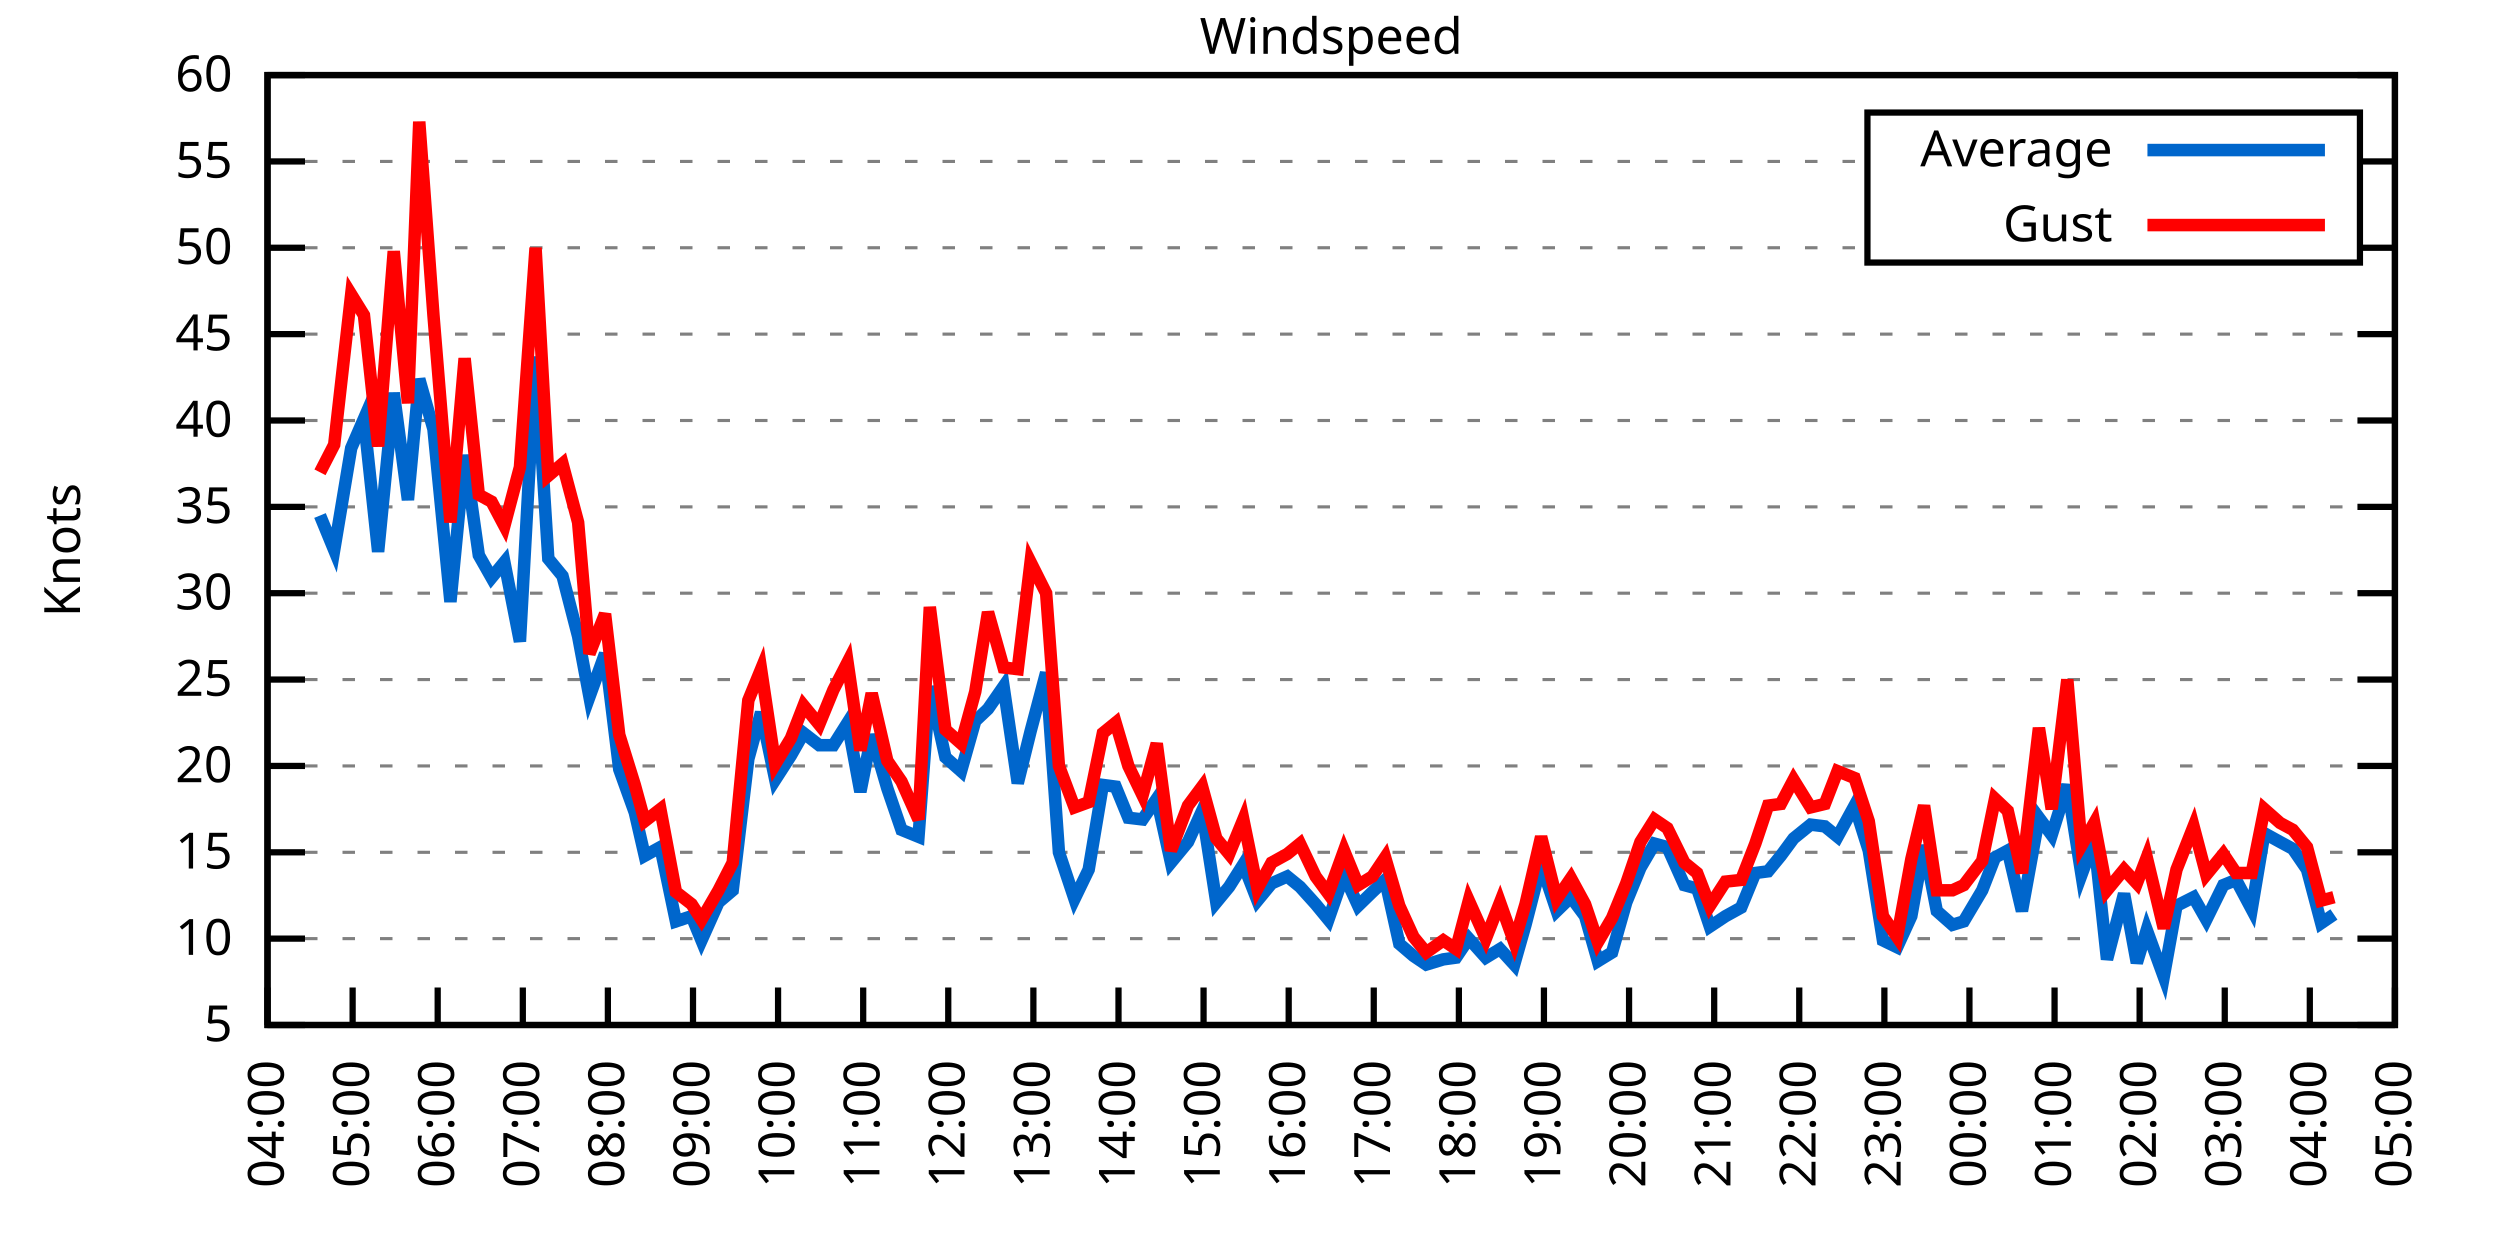
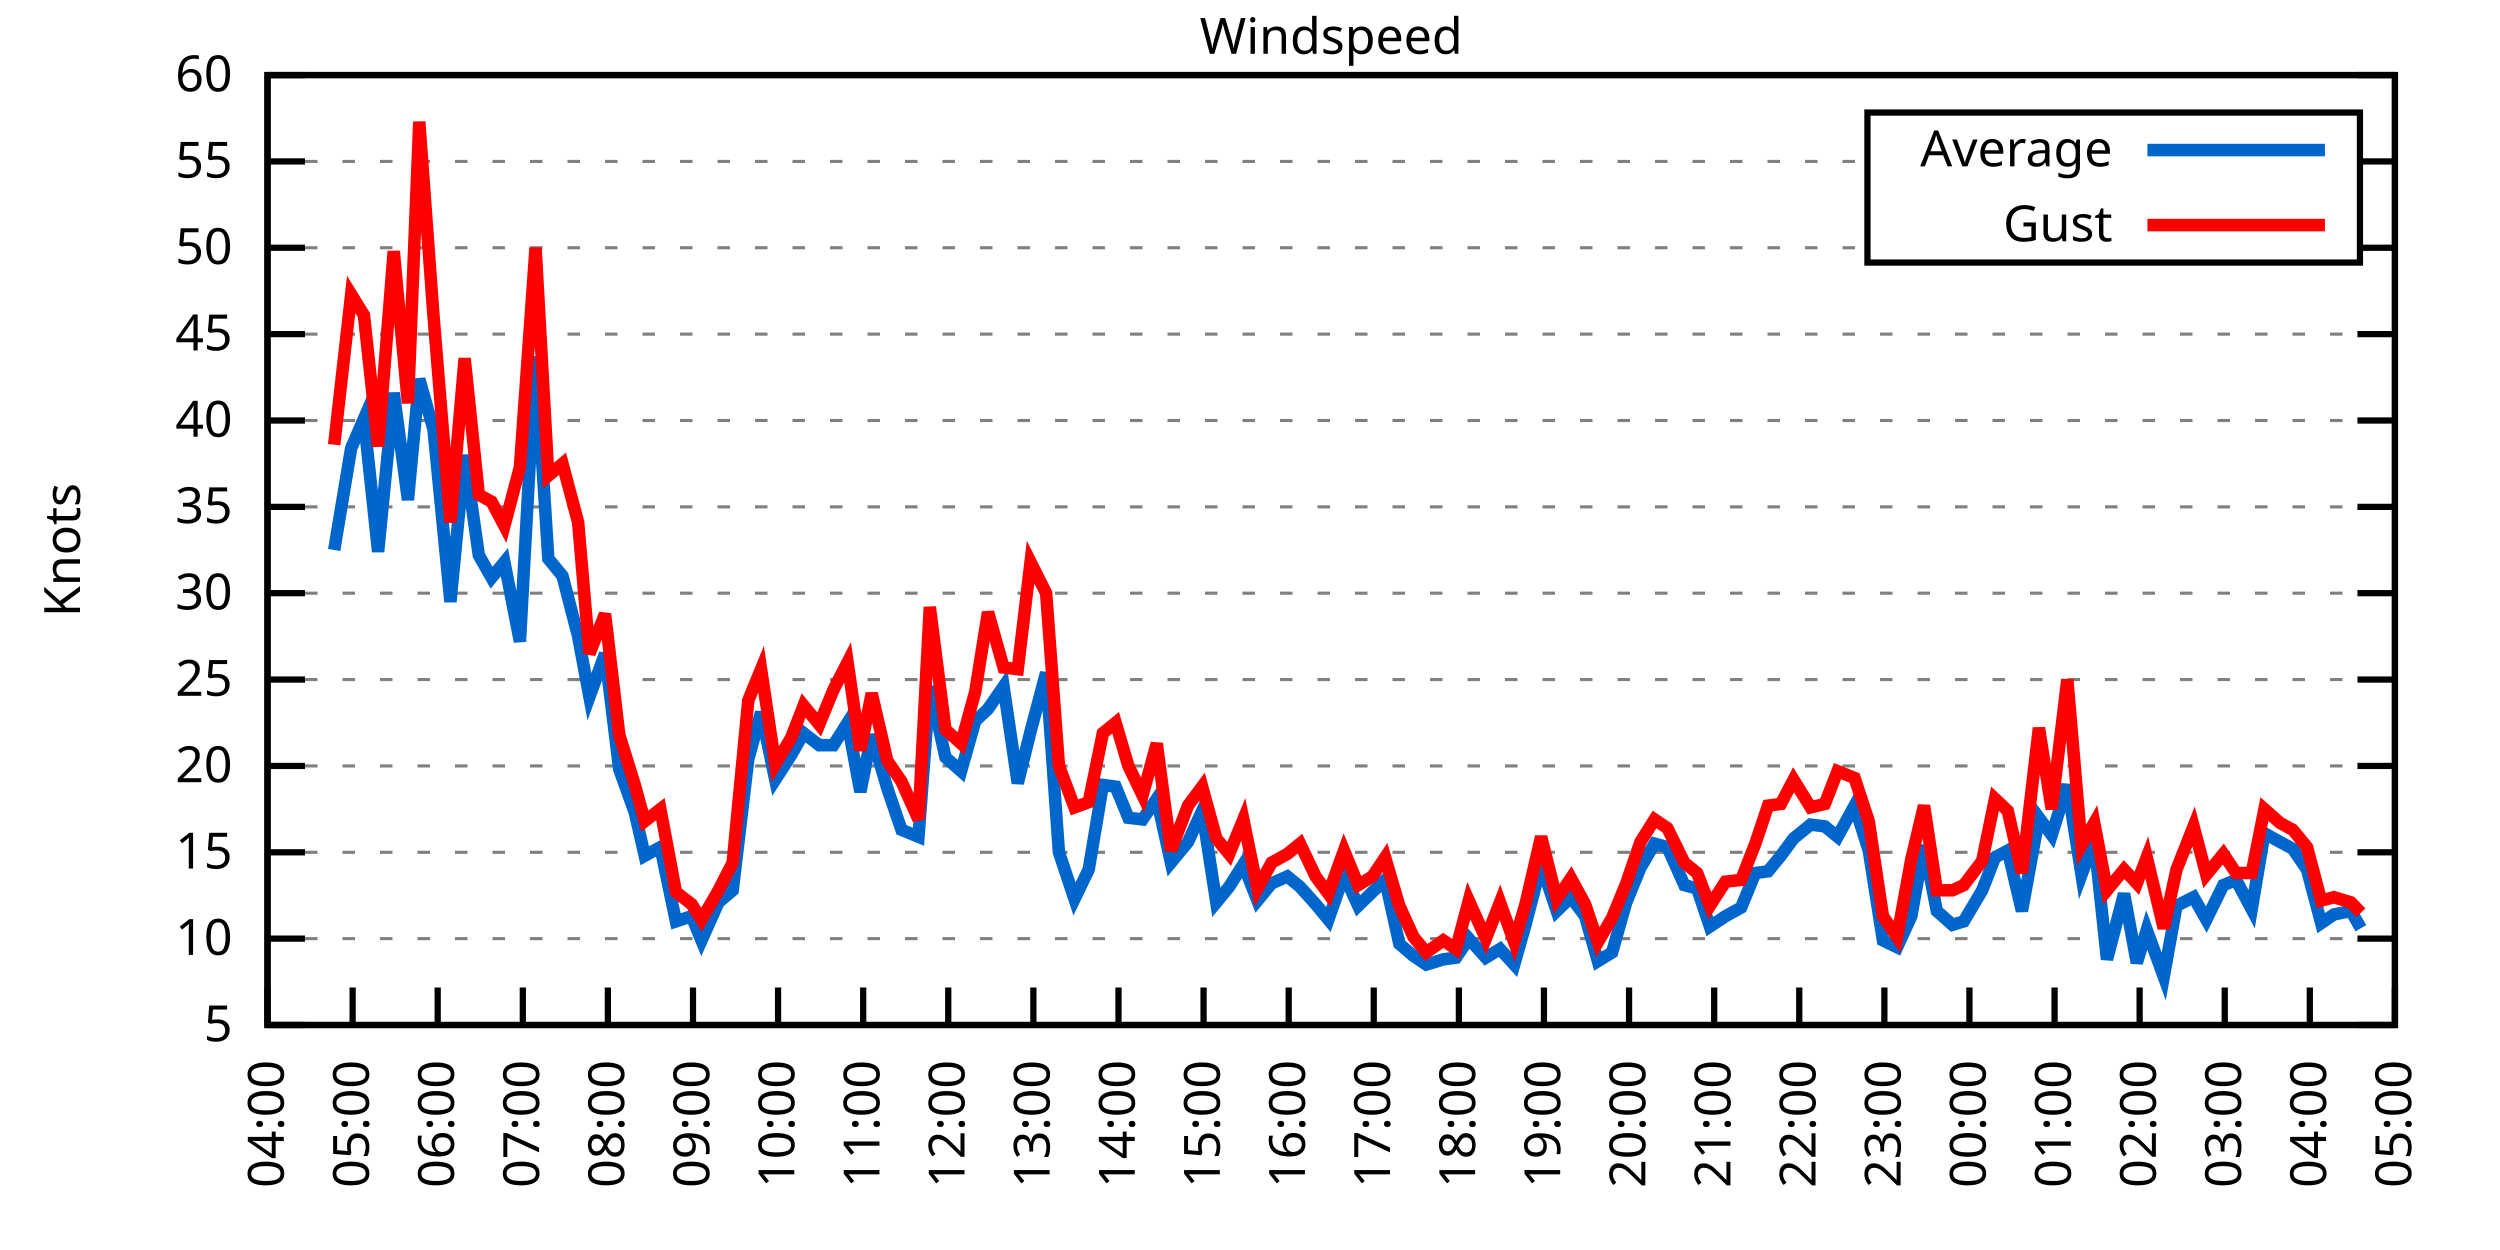
<svg xmlns="http://www.w3.org/2000/svg" xmlns:xlink="http://www.w3.org/1999/xlink" width="400" height="200" viewBox="0 0 400 200">
  <g id="gnuplot_canvas">
    <rect x="0" y="0" width="400" height="200" fill="none" />
    <defs>
      <circle id="gpDot" r="0.5" stroke-width="0.5" stroke="currentColor" />
      <path id="gpPt0" stroke-width="0.333" stroke="currentColor" d="M-1,0 h2 M0,-1 v2" />
      <path id="gpPt1" stroke-width="0.333" stroke="currentColor" d="M-1,-1 L1,1 M1,-1 L-1,1" />
      <path id="gpPt2" stroke-width="0.333" stroke="currentColor" d="M-1,0 L1,0 M0,-1 L0,1 M-1,-1 L1,1 M-1,1 L1,-1" />
      <rect id="gpPt3" stroke-width="0.333" stroke="currentColor" x="-1" y="-1" width="2" height="2" />
      <rect id="gpPt4" stroke-width="0.333" stroke="currentColor" fill="currentColor" x="-1" y="-1" width="2" height="2" />
      <circle id="gpPt5" stroke-width="0.333" stroke="currentColor" cx="0" cy="0" r="1" />
      <use xlink:href="#gpPt5" id="gpPt6" fill="currentColor" stroke="none" />
      <path id="gpPt7" stroke-width="0.333" stroke="currentColor" d="M0,-1.33 L-1.33,0.67 L1.33,0.67 z" />
      <use xlink:href="#gpPt7" id="gpPt8" fill="currentColor" stroke="none" />
      <use xlink:href="#gpPt7" id="gpPt9" stroke="currentColor" transform="rotate(180)" />
      <use xlink:href="#gpPt9" id="gpPt10" fill="currentColor" stroke="none" />
      <use xlink:href="#gpPt3" id="gpPt11" stroke="currentColor" transform="rotate(45)" />
      <use xlink:href="#gpPt11" id="gpPt12" fill="currentColor" stroke="none" />
      <path id="gpPt13" stroke-width="0.333" stroke="currentColor" d="M0,1.330 L1.265,0.411 L0.782,-1.067 L-0.782,-1.076 L-1.265,0.411 z" />
      <use xlink:href="#gpPt13" id="gpPt14" fill="currentColor" stroke="none" />
      <filter id="textbox" filterUnits="objectBoundingBox" x="0" y="0" height="1" width="1">
        <feFlood flood-color="white" flood-opacity="1" result="bgnd" />
        <feComposite in="SourceGraphic" in2="bgnd" operator="atop" />
      </filter>
      <filter id="greybox" filterUnits="objectBoundingBox" x="0" y="0" height="1" width="1">
        <feFlood flood-color="lightgrey" flood-opacity="1" result="grey" />
        <feComposite in="SourceGraphic" in2="grey" operator="atop" />
      </filter>
    </defs>
    <g fill="none" color="white" stroke="currentColor" stroke-width="1.00" stroke-linecap="butt" stroke-linejoin="miter">
</g>
    <g fill="none" color="black" stroke="currentColor" stroke-width="1.00" stroke-linecap="butt" stroke-linejoin="miter">
      <g stroke="none" shape-rendering="crispEdges">
        <polygon fill="rgb(255, 255, 255)" points="42.80,164.00 383.18,164.00 383.18,12.02 42.80,12.02 " />
      </g>
    </g>
    <g fill="none" color="black" stroke="currentColor" stroke-width="1.00" stroke-linecap="butt" stroke-linejoin="miter">
</g>
    <g fill="none" color="black" stroke="black" stroke-width="0.50" stroke-linecap="butt" stroke-linejoin="miter">
</g>
    <g fill="none" color="gray" stroke="currentColor" stroke-width="0.50" stroke-linecap="butt" stroke-linejoin="miter">
      <path stroke="gray" stroke-dasharray="2,4" class="gridline" d="M42.80,164.00 L383.19,164.00  " />
    </g>
    <g fill="none" color="gray" stroke="gray" stroke-width="1.00" stroke-linecap="butt" stroke-linejoin="miter">
</g>
    <g fill="none" color="black" stroke="currentColor" stroke-width="1.00" stroke-linecap="butt" stroke-linejoin="miter">
      <path stroke="black" d="M42.80,164.00 L48.80,164.00 M383.19,164.00 L377.19,164.00  " />
      <g transform="translate(37.20,166.60)" stroke="none" fill="black" font-family="Sans" font-size="8.00" text-anchor="end">
        <text>
          <tspan font-family="Sans"> 5</tspan>
        </text>
      </g>
    </g>
    <g fill="none" color="black" stroke="currentColor" stroke-width="1.00" stroke-linecap="butt" stroke-linejoin="miter">
</g>
    <g fill="none" color="black" stroke="black" stroke-width="0.50" stroke-linecap="butt" stroke-linejoin="miter">
</g>
    <g fill="none" color="gray" stroke="currentColor" stroke-width="0.50" stroke-linecap="butt" stroke-linejoin="miter">
      <path stroke="gray" stroke-dasharray="2,4" class="gridline" d="M42.80,150.18 L383.19,150.18  " />
    </g>
    <g fill="none" color="gray" stroke="gray" stroke-width="1.00" stroke-linecap="butt" stroke-linejoin="miter">
</g>
    <g fill="none" color="black" stroke="currentColor" stroke-width="1.00" stroke-linecap="butt" stroke-linejoin="miter">
      <path stroke="black" d="M42.80,150.18 L48.80,150.18 M383.19,150.18 L377.19,150.18  " />
      <g transform="translate(37.20,152.78)" stroke="none" fill="black" font-family="Sans" font-size="8.00" text-anchor="end">
        <text>
          <tspan font-family="Sans"> 10</tspan>
        </text>
      </g>
    </g>
    <g fill="none" color="black" stroke="currentColor" stroke-width="1.00" stroke-linecap="butt" stroke-linejoin="miter">
</g>
    <g fill="none" color="black" stroke="black" stroke-width="0.50" stroke-linecap="butt" stroke-linejoin="miter">
</g>
    <g fill="none" color="gray" stroke="currentColor" stroke-width="0.50" stroke-linecap="butt" stroke-linejoin="miter">
      <path stroke="gray" stroke-dasharray="2,4" class="gridline" d="M42.80,136.37 L383.19,136.37  " />
    </g>
    <g fill="none" color="gray" stroke="gray" stroke-width="1.00" stroke-linecap="butt" stroke-linejoin="miter">
</g>
    <g fill="none" color="black" stroke="currentColor" stroke-width="1.00" stroke-linecap="butt" stroke-linejoin="miter">
      <path stroke="black" d="M42.80,136.37 L48.80,136.37 M383.19,136.37 L377.19,136.37  " />
      <g transform="translate(37.20,138.97)" stroke="none" fill="black" font-family="Sans" font-size="8.00" text-anchor="end">
        <text>
          <tspan font-family="Sans"> 15</tspan>
        </text>
      </g>
    </g>
    <g fill="none" color="black" stroke="currentColor" stroke-width="1.00" stroke-linecap="butt" stroke-linejoin="miter">
</g>
    <g fill="none" color="black" stroke="black" stroke-width="0.50" stroke-linecap="butt" stroke-linejoin="miter">
</g>
    <g fill="none" color="gray" stroke="currentColor" stroke-width="0.50" stroke-linecap="butt" stroke-linejoin="miter">
      <path stroke="gray" stroke-dasharray="2,4" class="gridline" d="M42.80,122.55 L383.19,122.55  " />
    </g>
    <g fill="none" color="gray" stroke="gray" stroke-width="1.00" stroke-linecap="butt" stroke-linejoin="miter">
</g>
    <g fill="none" color="black" stroke="currentColor" stroke-width="1.00" stroke-linecap="butt" stroke-linejoin="miter">
      <path stroke="black" d="M42.80,122.55 L48.80,122.55 M383.19,122.55 L377.19,122.55  " />
      <g transform="translate(37.20,125.15)" stroke="none" fill="black" font-family="Sans" font-size="8.00" text-anchor="end">
        <text>
          <tspan font-family="Sans"> 20</tspan>
        </text>
      </g>
    </g>
    <g fill="none" color="black" stroke="currentColor" stroke-width="1.00" stroke-linecap="butt" stroke-linejoin="miter">
</g>
    <g fill="none" color="black" stroke="black" stroke-width="0.50" stroke-linecap="butt" stroke-linejoin="miter">
</g>
    <g fill="none" color="gray" stroke="currentColor" stroke-width="0.50" stroke-linecap="butt" stroke-linejoin="miter">
      <path stroke="gray" stroke-dasharray="2,4" class="gridline" d="M42.80,108.73 L383.19,108.73  " />
    </g>
    <g fill="none" color="gray" stroke="gray" stroke-width="1.00" stroke-linecap="butt" stroke-linejoin="miter">
</g>
    <g fill="none" color="black" stroke="currentColor" stroke-width="1.00" stroke-linecap="butt" stroke-linejoin="miter">
      <path stroke="black" d="M42.80,108.73 L48.80,108.73 M383.19,108.73 L377.19,108.73  " />
      <g transform="translate(37.20,111.33)" stroke="none" fill="black" font-family="Sans" font-size="8.00" text-anchor="end">
        <text>
          <tspan font-family="Sans"> 25</tspan>
        </text>
      </g>
    </g>
    <g fill="none" color="black" stroke="currentColor" stroke-width="1.00" stroke-linecap="butt" stroke-linejoin="miter">
</g>
    <g fill="none" color="black" stroke="black" stroke-width="0.50" stroke-linecap="butt" stroke-linejoin="miter">
</g>
    <g fill="none" color="gray" stroke="currentColor" stroke-width="0.50" stroke-linecap="butt" stroke-linejoin="miter">
      <path stroke="gray" stroke-dasharray="2,4" class="gridline" d="M42.80,94.91 L383.19,94.91  " />
    </g>
    <g fill="none" color="gray" stroke="gray" stroke-width="1.00" stroke-linecap="butt" stroke-linejoin="miter">
</g>
    <g fill="none" color="black" stroke="currentColor" stroke-width="1.00" stroke-linecap="butt" stroke-linejoin="miter">
      <path stroke="black" d="M42.80,94.91 L48.80,94.91 M383.19,94.91 L377.19,94.91  " />
      <g transform="translate(37.20,97.51)" stroke="none" fill="black" font-family="Sans" font-size="8.00" text-anchor="end">
        <text>
          <tspan font-family="Sans"> 30</tspan>
        </text>
      </g>
    </g>
    <g fill="none" color="black" stroke="currentColor" stroke-width="1.00" stroke-linecap="butt" stroke-linejoin="miter">
</g>
    <g fill="none" color="black" stroke="black" stroke-width="0.50" stroke-linecap="butt" stroke-linejoin="miter">
</g>
    <g fill="none" color="gray" stroke="currentColor" stroke-width="0.50" stroke-linecap="butt" stroke-linejoin="miter">
      <path stroke="gray" stroke-dasharray="2,4" class="gridline" d="M42.80,81.10 L383.19,81.10  " />
    </g>
    <g fill="none" color="gray" stroke="gray" stroke-width="1.00" stroke-linecap="butt" stroke-linejoin="miter">
</g>
    <g fill="none" color="black" stroke="currentColor" stroke-width="1.00" stroke-linecap="butt" stroke-linejoin="miter">
      <path stroke="black" d="M42.80,81.10 L48.80,81.10 M383.19,81.10 L377.19,81.10  " />
      <g transform="translate(37.20,83.70)" stroke="none" fill="black" font-family="Sans" font-size="8.00" text-anchor="end">
        <text>
          <tspan font-family="Sans"> 35</tspan>
        </text>
      </g>
    </g>
    <g fill="none" color="black" stroke="currentColor" stroke-width="1.00" stroke-linecap="butt" stroke-linejoin="miter">
</g>
    <g fill="none" color="black" stroke="black" stroke-width="0.50" stroke-linecap="butt" stroke-linejoin="miter">
</g>
    <g fill="none" color="gray" stroke="currentColor" stroke-width="0.50" stroke-linecap="butt" stroke-linejoin="miter">
      <path stroke="gray" stroke-dasharray="2,4" class="gridline" d="M42.80,67.28 L383.19,67.28  " />
    </g>
    <g fill="none" color="gray" stroke="gray" stroke-width="1.00" stroke-linecap="butt" stroke-linejoin="miter">
</g>
    <g fill="none" color="black" stroke="currentColor" stroke-width="1.00" stroke-linecap="butt" stroke-linejoin="miter">
      <path stroke="black" d="M42.80,67.28 L48.80,67.28 M383.19,67.28 L377.19,67.28  " />
      <g transform="translate(37.20,69.88)" stroke="none" fill="black" font-family="Sans" font-size="8.00" text-anchor="end">
        <text>
          <tspan font-family="Sans"> 40</tspan>
        </text>
      </g>
    </g>
    <g fill="none" color="black" stroke="currentColor" stroke-width="1.00" stroke-linecap="butt" stroke-linejoin="miter">
</g>
    <g fill="none" color="black" stroke="black" stroke-width="0.50" stroke-linecap="butt" stroke-linejoin="miter">
</g>
    <g fill="none" color="gray" stroke="currentColor" stroke-width="0.50" stroke-linecap="butt" stroke-linejoin="miter">
      <path stroke="gray" stroke-dasharray="2,4" class="gridline" d="M42.80,53.46 L383.19,53.46  " />
    </g>
    <g fill="none" color="gray" stroke="gray" stroke-width="1.00" stroke-linecap="butt" stroke-linejoin="miter">
</g>
    <g fill="none" color="black" stroke="currentColor" stroke-width="1.00" stroke-linecap="butt" stroke-linejoin="miter">
      <path stroke="black" d="M42.80,53.46 L48.80,53.46 M383.19,53.46 L377.19,53.46  " />
      <g transform="translate(37.20,56.06)" stroke="none" fill="black" font-family="Sans" font-size="8.00" text-anchor="end">
        <text>
          <tspan font-family="Sans"> 45</tspan>
        </text>
      </g>
    </g>
    <g fill="none" color="black" stroke="currentColor" stroke-width="1.00" stroke-linecap="butt" stroke-linejoin="miter">
</g>
    <g fill="none" color="black" stroke="black" stroke-width="0.50" stroke-linecap="butt" stroke-linejoin="miter">
</g>
    <g fill="none" color="gray" stroke="currentColor" stroke-width="0.50" stroke-linecap="butt" stroke-linejoin="miter">
      <path stroke="gray" stroke-dasharray="2,4" class="gridline" d="M42.80,39.64 L298.79,39.64 M377.59,39.64 L383.19,39.64  " />
    </g>
    <g fill="none" color="gray" stroke="gray" stroke-width="1.00" stroke-linecap="butt" stroke-linejoin="miter">
</g>
    <g fill="none" color="black" stroke="currentColor" stroke-width="1.00" stroke-linecap="butt" stroke-linejoin="miter">
      <path stroke="black" d="M42.80,39.64 L48.80,39.64 M383.19,39.64 L377.19,39.64  " />
      <g transform="translate(37.20,42.24)" stroke="none" fill="black" font-family="Sans" font-size="8.00" text-anchor="end">
        <text>
          <tspan font-family="Sans"> 50</tspan>
        </text>
      </g>
    </g>
    <g fill="none" color="black" stroke="currentColor" stroke-width="1.00" stroke-linecap="butt" stroke-linejoin="miter">
</g>
    <g fill="none" color="black" stroke="black" stroke-width="0.50" stroke-linecap="butt" stroke-linejoin="miter">
</g>
    <g fill="none" color="gray" stroke="currentColor" stroke-width="0.50" stroke-linecap="butt" stroke-linejoin="miter">
      <path stroke="gray" stroke-dasharray="2,4" class="gridline" d="M42.80,25.83 L298.79,25.83 M377.59,25.83 L383.19,25.83  " />
    </g>
    <g fill="none" color="gray" stroke="gray" stroke-width="1.00" stroke-linecap="butt" stroke-linejoin="miter">
</g>
    <g fill="none" color="black" stroke="currentColor" stroke-width="1.00" stroke-linecap="butt" stroke-linejoin="miter">
      <path stroke="black" d="M42.80,25.83 L48.80,25.83 M383.19,25.83 L377.19,25.83  " />
      <g transform="translate(37.20,28.43)" stroke="none" fill="black" font-family="Sans" font-size="8.00" text-anchor="end">
        <text>
          <tspan font-family="Sans"> 55</tspan>
        </text>
      </g>
    </g>
    <g fill="none" color="black" stroke="currentColor" stroke-width="1.00" stroke-linecap="butt" stroke-linejoin="miter">
</g>
    <g fill="none" color="black" stroke="black" stroke-width="0.50" stroke-linecap="butt" stroke-linejoin="miter">
</g>
    <g fill="none" color="gray" stroke="currentColor" stroke-width="0.50" stroke-linecap="butt" stroke-linejoin="miter">
      <path stroke="gray" stroke-dasharray="2,4" class="gridline" d="M42.80,12.01 L383.19,12.01  " />
    </g>
    <g fill="none" color="gray" stroke="gray" stroke-width="1.00" stroke-linecap="butt" stroke-linejoin="miter">
</g>
    <g fill="none" color="black" stroke="currentColor" stroke-width="1.00" stroke-linecap="butt" stroke-linejoin="miter">
      <path stroke="black" d="M42.80,12.01 L48.80,12.01 M383.19,12.01 L377.19,12.01  " />
      <g transform="translate(37.20,14.61)" stroke="none" fill="black" font-family="Sans" font-size="8.00" text-anchor="end">
        <text>
          <tspan font-family="Sans"> 60</tspan>
        </text>
      </g>
    </g>
    <g fill="none" color="black" stroke="currentColor" stroke-width="1.00" stroke-linecap="butt" stroke-linejoin="miter">
      <path stroke="black" d="M42.80,164.00 L42.80,158.00  " />
      <g transform="translate(45.40,169.60) rotate(270.00)" stroke="none" fill="black" font-family="Sans" font-size="8.00" text-anchor="end">
        <text>
          <tspan font-family="Sans">04:00</tspan>
        </text>
      </g>
    </g>
    <g fill="none" color="black" stroke="currentColor" stroke-width="1.00" stroke-linecap="butt" stroke-linejoin="miter">
      <path stroke="black" d="M56.42,164.00 L56.42,158.00  " />
      <g transform="translate(59.02,169.60) rotate(270.00)" stroke="none" fill="black" font-family="Sans" font-size="8.00" text-anchor="end">
        <text>
          <tspan font-family="Sans">05:00</tspan>
        </text>
      </g>
    </g>
    <g fill="none" color="black" stroke="currentColor" stroke-width="1.00" stroke-linecap="butt" stroke-linejoin="miter">
      <path stroke="black" d="M70.03,164.00 L70.03,158.00  " />
      <g transform="translate(72.63,169.60) rotate(270.00)" stroke="none" fill="black" font-family="Sans" font-size="8.00" text-anchor="end">
        <text>
          <tspan font-family="Sans">06:00</tspan>
        </text>
      </g>
    </g>
    <g fill="none" color="black" stroke="currentColor" stroke-width="1.00" stroke-linecap="butt" stroke-linejoin="miter">
      <path stroke="black" d="M83.65,164.00 L83.65,158.00  " />
      <g transform="translate(86.25,169.60) rotate(270.00)" stroke="none" fill="black" font-family="Sans" font-size="8.00" text-anchor="end">
        <text>
          <tspan font-family="Sans">07:00</tspan>
        </text>
      </g>
    </g>
    <g fill="none" color="black" stroke="currentColor" stroke-width="1.00" stroke-linecap="butt" stroke-linejoin="miter">
      <path stroke="black" d="M97.26,164.00 L97.26,158.00  " />
      <g transform="translate(99.86,169.60) rotate(270.00)" stroke="none" fill="black" font-family="Sans" font-size="8.00" text-anchor="end">
        <text>
          <tspan font-family="Sans">08:00</tspan>
        </text>
      </g>
    </g>
    <g fill="none" color="black" stroke="currentColor" stroke-width="1.00" stroke-linecap="butt" stroke-linejoin="miter">
      <path stroke="black" d="M110.88,164.00 L110.88,158.00  " />
      <g transform="translate(113.48,169.60) rotate(270.00)" stroke="none" fill="black" font-family="Sans" font-size="8.00" text-anchor="end">
        <text>
          <tspan font-family="Sans">09:00</tspan>
        </text>
      </g>
    </g>
    <g fill="none" color="black" stroke="currentColor" stroke-width="1.00" stroke-linecap="butt" stroke-linejoin="miter">
      <path stroke="black" d="M124.49,164.00 L124.49,158.00  " />
      <g transform="translate(127.09,169.60) rotate(270.00)" stroke="none" fill="black" font-family="Sans" font-size="8.00" text-anchor="end">
        <text>
          <tspan font-family="Sans">10:00</tspan>
        </text>
      </g>
    </g>
    <g fill="none" color="black" stroke="currentColor" stroke-width="1.00" stroke-linecap="butt" stroke-linejoin="miter">
      <path stroke="black" d="M138.11,164.00 L138.11,158.00  " />
      <g transform="translate(140.71,169.60) rotate(270.00)" stroke="none" fill="black" font-family="Sans" font-size="8.00" text-anchor="end">
        <text>
          <tspan font-family="Sans">11:00</tspan>
        </text>
      </g>
    </g>
    <g fill="none" color="black" stroke="currentColor" stroke-width="1.00" stroke-linecap="butt" stroke-linejoin="miter">
      <path stroke="black" d="M151.72,164.00 L151.72,158.00  " />
      <g transform="translate(154.32,169.60) rotate(270.00)" stroke="none" fill="black" font-family="Sans" font-size="8.00" text-anchor="end">
        <text>
          <tspan font-family="Sans">12:00</tspan>
        </text>
      </g>
    </g>
    <g fill="none" color="black" stroke="currentColor" stroke-width="1.00" stroke-linecap="butt" stroke-linejoin="miter">
      <path stroke="black" d="M165.34,164.00 L165.34,158.00  " />
      <g transform="translate(167.94,169.60) rotate(270.00)" stroke="none" fill="black" font-family="Sans" font-size="8.00" text-anchor="end">
        <text>
          <tspan font-family="Sans">13:00</tspan>
        </text>
      </g>
    </g>
    <g fill="none" color="black" stroke="currentColor" stroke-width="1.00" stroke-linecap="butt" stroke-linejoin="miter">
      <path stroke="black" d="M178.96,164.00 L178.96,158.00  " />
      <g transform="translate(181.56,169.60) rotate(270.00)" stroke="none" fill="black" font-family="Sans" font-size="8.00" text-anchor="end">
        <text>
          <tspan font-family="Sans">14:00</tspan>
        </text>
      </g>
    </g>
    <g fill="none" color="black" stroke="currentColor" stroke-width="1.00" stroke-linecap="butt" stroke-linejoin="miter">
      <path stroke="black" d="M192.57,164.00 L192.57,158.00  " />
      <g transform="translate(195.17,169.60) rotate(270.00)" stroke="none" fill="black" font-family="Sans" font-size="8.00" text-anchor="end">
        <text>
          <tspan font-family="Sans">15:00</tspan>
        </text>
      </g>
    </g>
    <g fill="none" color="black" stroke="currentColor" stroke-width="1.00" stroke-linecap="butt" stroke-linejoin="miter">
      <path stroke="black" d="M206.19,164.00 L206.19,158.00  " />
      <g transform="translate(208.79,169.60) rotate(270.00)" stroke="none" fill="black" font-family="Sans" font-size="8.00" text-anchor="end">
        <text>
          <tspan font-family="Sans">16:00</tspan>
        </text>
      </g>
    </g>
    <g fill="none" color="black" stroke="currentColor" stroke-width="1.00" stroke-linecap="butt" stroke-linejoin="miter">
      <path stroke="black" d="M219.80,164.00 L219.80,158.00  " />
      <g transform="translate(222.40,169.60) rotate(270.00)" stroke="none" fill="black" font-family="Sans" font-size="8.00" text-anchor="end">
        <text>
          <tspan font-family="Sans">17:00</tspan>
        </text>
      </g>
    </g>
    <g fill="none" color="black" stroke="currentColor" stroke-width="1.00" stroke-linecap="butt" stroke-linejoin="miter">
      <path stroke="black" d="M233.42,164.00 L233.42,158.00  " />
      <g transform="translate(236.02,169.60) rotate(270.00)" stroke="none" fill="black" font-family="Sans" font-size="8.00" text-anchor="end">
        <text>
          <tspan font-family="Sans">18:00</tspan>
        </text>
      </g>
    </g>
    <g fill="none" color="black" stroke="currentColor" stroke-width="1.00" stroke-linecap="butt" stroke-linejoin="miter">
      <path stroke="black" d="M247.03,164.00 L247.03,158.00  " />
      <g transform="translate(249.63,169.60) rotate(270.00)" stroke="none" fill="black" font-family="Sans" font-size="8.00" text-anchor="end">
        <text>
          <tspan font-family="Sans">19:00</tspan>
        </text>
      </g>
    </g>
    <g fill="none" color="black" stroke="currentColor" stroke-width="1.00" stroke-linecap="butt" stroke-linejoin="miter">
      <path stroke="black" d="M260.65,164.00 L260.65,158.00  " />
      <g transform="translate(263.25,169.60) rotate(270.00)" stroke="none" fill="black" font-family="Sans" font-size="8.00" text-anchor="end">
        <text>
          <tspan font-family="Sans">20:00</tspan>
        </text>
      </g>
    </g>
    <g fill="none" color="black" stroke="currentColor" stroke-width="1.00" stroke-linecap="butt" stroke-linejoin="miter">
      <path stroke="black" d="M274.27,164.00 L274.27,158.00  " />
      <g transform="translate(276.87,169.60) rotate(270.00)" stroke="none" fill="black" font-family="Sans" font-size="8.00" text-anchor="end">
        <text>
          <tspan font-family="Sans">21:00</tspan>
        </text>
      </g>
    </g>
    <g fill="none" color="black" stroke="currentColor" stroke-width="1.00" stroke-linecap="butt" stroke-linejoin="miter">
      <path stroke="black" d="M287.88,164.00 L287.88,158.00  " />
      <g transform="translate(290.48,169.60) rotate(270.00)" stroke="none" fill="black" font-family="Sans" font-size="8.00" text-anchor="end">
        <text>
          <tspan font-family="Sans">22:00</tspan>
        </text>
      </g>
    </g>
    <g fill="none" color="black" stroke="currentColor" stroke-width="1.00" stroke-linecap="butt" stroke-linejoin="miter">
      <path stroke="black" d="M301.50,164.00 L301.50,158.00  " />
      <g transform="translate(304.10,169.60) rotate(270.00)" stroke="none" fill="black" font-family="Sans" font-size="8.00" text-anchor="end">
        <text>
          <tspan font-family="Sans">23:00</tspan>
        </text>
      </g>
    </g>
    <g fill="none" color="black" stroke="currentColor" stroke-width="1.00" stroke-linecap="butt" stroke-linejoin="miter">
      <path stroke="black" d="M315.11,164.00 L315.11,158.00  " />
      <g transform="translate(317.71,169.60) rotate(270.00)" stroke="none" fill="black" font-family="Sans" font-size="8.00" text-anchor="end">
        <text>
          <tspan font-family="Sans">00:00</tspan>
        </text>
      </g>
    </g>
    <g fill="none" color="black" stroke="currentColor" stroke-width="1.00" stroke-linecap="butt" stroke-linejoin="miter">
      <path stroke="black" d="M328.73,164.00 L328.73,158.00  " />
      <g transform="translate(331.33,169.60) rotate(270.00)" stroke="none" fill="black" font-family="Sans" font-size="8.00" text-anchor="end">
        <text>
          <tspan font-family="Sans">01:00</tspan>
        </text>
      </g>
    </g>
    <g fill="none" color="black" stroke="currentColor" stroke-width="1.00" stroke-linecap="butt" stroke-linejoin="miter">
      <path stroke="black" d="M342.34,164.00 L342.34,158.00  " />
      <g transform="translate(344.94,169.60) rotate(270.00)" stroke="none" fill="black" font-family="Sans" font-size="8.00" text-anchor="end">
        <text>
          <tspan font-family="Sans">02:00</tspan>
        </text>
      </g>
    </g>
    <g fill="none" color="black" stroke="currentColor" stroke-width="1.00" stroke-linecap="butt" stroke-linejoin="miter">
      <path stroke="black" d="M355.96,164.00 L355.96,158.00  " />
      <g transform="translate(358.56,169.60) rotate(270.00)" stroke="none" fill="black" font-family="Sans" font-size="8.00" text-anchor="end">
        <text>
          <tspan font-family="Sans">03:00</tspan>
        </text>
      </g>
    </g>
    <g fill="none" color="black" stroke="currentColor" stroke-width="1.00" stroke-linecap="butt" stroke-linejoin="miter">
      <path stroke="black" d="M369.57,164.00 L369.57,158.00  " />
      <g transform="translate(372.17,169.60) rotate(270.00)" stroke="none" fill="black" font-family="Sans" font-size="8.00" text-anchor="end">
        <text>
          <tspan font-family="Sans">04:00</tspan>
        </text>
      </g>
    </g>
    <g fill="none" color="black" stroke="currentColor" stroke-width="1.00" stroke-linecap="butt" stroke-linejoin="miter">
      <path stroke="black" d="M383.19,164.00 L383.19,158.00  " />
      <g transform="translate(385.79,169.60) rotate(270.00)" stroke="none" fill="black" font-family="Sans" font-size="8.00" text-anchor="end">
        <text>
          <tspan font-family="Sans">05:00</tspan>
        </text>
      </g>
    </g>
    <g fill="none" color="black" stroke="currentColor" stroke-width="1.00" stroke-linecap="butt" stroke-linejoin="miter">
</g>
    <g fill="none" color="black" stroke="currentColor" stroke-width="1.00" stroke-linecap="butt" stroke-linejoin="miter">
      <path stroke="black" d="M42.80,12.01 L42.80,164.00 L383.19,164.00 L383.19,12.01 L42.80,12.01 Z  " />
    </g>
    <g fill="none" color="black" stroke="currentColor" stroke-width="1.00" stroke-linecap="butt" stroke-linejoin="miter">
</g>
    <g fill="none" color="black" stroke="currentColor" stroke-width="1.00" stroke-linecap="butt" stroke-linejoin="miter">
      <path stroke="black" d="M298.79,42.01 L298.79,18.01 L377.59,18.01 L377.59,42.01 L298.79,42.01 Z  " />
    </g>
    <g id="Windspeed_plot_1">
      <g fill="none" color="white" stroke="black" stroke-width="2.00" stroke-linecap="butt" stroke-linejoin="miter">
</g>
      <g fill="none" color="black" stroke="currentColor" stroke-width="2.00" stroke-linecap="butt" stroke-linejoin="miter">
        <g transform="translate(337.99,26.61)" stroke="none" fill="black" font-family="Sans" font-size="8.00" text-anchor="end">
          <text>
            <tspan font-family="Sans">Average</tspan>
          </text>
        </g>
      </g>
      <g fill="none" color="black" stroke="currentColor" stroke-width="2.00" stroke-linecap="butt" stroke-linejoin="miter">
-         <path stroke="rgb(  0, 102, 204)" d="M343.59,24.01 L371.99,24.01 M51.20,82.48 L53.47,88.00 L56.19,71.70 L58.23,67.00 L60.50,88.28 L63.00,62.86   L65.27,79.99 L67.08,60.65 L69.35,68.66 L72.07,96.30 L74.34,72.81 L76.61,88.83 L78.65,92.43 L80.70,89.94   L83.19,102.65 L85.69,57.05 L87.73,89.39 L90.00,92.15 L92.50,101.82 L94.31,111.49 L96.81,104.59 L99.08,123.10   L101.57,130.01 L103.16,136.92 L105.66,135.54 L108.15,147.42 L110.65,146.59 L112.24,150.46 L114.96,144.38 L117.23,142.45   L119.73,121.44 L121.77,113.98 L124.04,124.76 L126.54,120.89 L128.58,117.30 L131.07,119.23 L133.34,119.23 L135.61,115.64   L137.66,126.69 L139.47,117.57 L141.97,126.14 L144.24,132.77 L146.96,133.88 L148.77,109.84 L151.27,121.17 L153.77,123.38   L156.04,115.36 L158.08,113.43 L160.57,109.84 L162.84,125.31 L164.89,117.02 L167.38,107.63 L169.43,136.37 L171.92,143.83   L174.19,139.13 L176.46,125.59 L178.50,125.86 L180.54,130.84 L182.81,131.11 L185.08,127.80 L187.35,138.02 L190.08,134.71   L192.34,129.73 L194.61,144.38 L196.66,141.89 L198.93,138.30 L201.19,144.10 L203.46,141.34 L205.96,140.23 L208.00,141.89   L210.50,144.66 L212.54,147.14 L215.04,139.96 L217.31,144.93 L219.58,142.72 L221.62,140.79 L223.89,151.01 L226.16,152.95   L228.20,154.33 L230.92,153.50 L232.96,153.22 L235.01,150.18 L237.73,153.22 L240.00,151.84 L242.27,154.33 L244.08,147.97   L246.58,138.30 L249.08,145.76 L251.35,143.55 L253.61,146.59 L255.66,153.78 L257.93,152.39 L260.20,144.38 L262.47,138.85   L264.73,134.98 L266.78,135.54 L269.50,141.62 L271.54,142.17 L273.58,148.25 L276.08,146.59 L278.58,145.21 L280.85,139.68   L282.89,139.41 L284.93,136.92 L286.97,134.15 L289.70,131.94 L291.97,132.22 L294.01,133.88 L296.73,128.90 L299.00,136.09   L301.27,150.46 L303.54,151.56 L305.81,146.59 L307.85,135.26 L309.89,145.76 L312.39,147.97 L314.20,147.42 L317.15,142.45   L319.20,137.19 L321.24,136.09 L323.51,145.76 L326.23,130.84 L328.27,133.60 L330.77,125.59 L333.04,139.96 L335.08,134.43   L337.12,153.50 L339.85,143.00 L341.89,154.05 L343.48,148.80 L346.20,156.26 L348.24,144.93 L350.97,143.55 L353.01,147.14   L355.73,141.62 L357.77,140.79 L360.27,145.48 L362.31,133.33 L364.81,134.71 L366.85,135.81 L369.12,139.13 L371.39,147.70   L373.43,146.31  " />
+         <path stroke="rgb(  0, 102, 204)" d="M343.59,24.01 L371.99,24.01 M53.47,88.00 L56.19,71.70 L58.23,67.00 L60.50,88.28 L63.00,62.86 L65.27,79.99   L67.08,60.65 L69.35,68.66 L72.07,96.30 L74.34,72.81 L76.61,88.83 L78.65,92.43 L80.70,89.94 L83.19,102.65   L85.69,57.05 L87.73,89.39 L90.00,92.15 L92.50,101.82 L94.31,111.49 L96.81,104.59 L99.08,123.10 L101.57,130.01   L103.16,136.92 L105.66,135.54 L108.15,147.42 L110.65,146.59 L112.24,150.46 L114.96,144.38 L117.23,142.45 L119.73,121.44   L121.77,113.98 L124.04,124.76 L126.54,120.89 L128.58,117.30 L131.07,119.23 L133.34,119.23 L135.61,115.64 L137.66,126.69   L139.47,117.57 L141.97,126.14 L144.24,132.77 L146.96,133.88 L148.77,109.84 L151.27,121.17 L153.77,123.38 L156.04,115.36   L158.08,113.43 L160.57,109.84 L162.84,125.31 L164.89,117.02 L167.38,107.63 L169.43,136.37 L171.92,143.83 L174.19,139.13   L176.46,125.59 L178.50,125.86 L180.54,130.84 L182.81,131.11 L185.08,127.80 L187.35,138.02 L190.08,134.71 L192.34,129.73   L194.61,144.38 L196.66,141.89 L198.93,138.30 L201.19,144.10 L203.46,141.34 L205.96,140.23 L208.00,141.89 L210.50,144.66   L212.54,147.14 L215.04,139.96 L217.31,144.93 L219.58,142.72 L221.62,140.79 L223.89,151.01 L226.16,152.95 L228.20,154.33   L230.92,153.50 L232.96,153.22 L235.01,150.18 L237.73,153.22 L240.00,151.84 L242.27,154.33 L244.08,147.97 L246.58,138.30   L249.08,145.76 L251.35,143.55 L253.61,146.59 L255.66,153.78 L257.93,152.39 L260.20,144.38 L262.47,138.85 L264.73,134.98   L266.78,135.54 L269.50,141.62 L271.54,142.17 L273.58,148.25 L276.08,146.59 L278.58,145.21 L280.85,139.68 L282.89,139.41   L284.93,136.92 L286.97,134.15 L289.70,131.94 L291.97,132.22 L294.01,133.88 L296.73,128.90 L299.00,136.09 L301.27,150.46   L303.54,151.56 L305.81,146.59 L307.85,135.26 L309.89,145.76 L312.39,147.97 L314.20,147.42 L317.15,142.45 L319.20,137.19   L321.24,136.09 L323.51,145.76 L326.23,130.84 L328.27,133.60 L330.77,125.59 L333.04,139.96 L335.08,134.43 L337.12,153.50   L339.85,143.00 L341.89,154.05 L343.48,148.80 L346.20,156.26 L348.24,144.93 L350.97,143.55 L353.01,147.14 L355.73,141.62   L357.77,140.79 L360.27,145.48 L362.31,133.33 L364.81,134.71 L366.85,135.81 L369.12,139.13 L371.39,147.70 L373.43,146.31   L376.16,145.76 L377.74,148.52  " />
      </g>
    </g>
    <g id="Windspeed_plot_2">
      <g fill="none" color="black" stroke="currentColor" stroke-width="2.00" stroke-linecap="butt" stroke-linejoin="miter">
        <g transform="translate(337.99,38.61)" stroke="none" fill="black" font-family="Sans" font-size="8.00" text-anchor="end">
          <text>
            <tspan font-family="Sans">Gust</tspan>
          </text>
        </g>
      </g>
      <g fill="none" color="black" stroke="currentColor" stroke-width="2.00" stroke-linecap="butt" stroke-linejoin="miter">
-         <path stroke="rgb(255,   0,   0)" d="M343.59,36.01 L371.99,36.01 M51.20,75.57 L53.47,71.15 L56.19,47.11 L58.23,50.42 L60.50,71.42 L63.00,40.20   L65.27,64.52 L67.08,19.47 L69.35,50.42 L72.07,83.58 L74.34,57.33 L76.61,79.16 L78.65,80.27 L80.70,84.14   L83.19,74.74 L85.69,39.64 L87.73,76.12 L90.00,74.19 L92.50,83.58 L94.31,104.59 L96.81,98.23 L99.08,117.57   L101.57,125.59 L103.16,131.39 L105.66,129.46 L108.15,142.72 L110.65,144.66 L112.24,147.14 L114.96,142.45 L117.23,138.02   L119.73,112.05 L121.77,107.07 L124.04,122.27 L126.54,118.13 L128.58,112.88 L131.07,115.92 L133.34,110.39 L135.61,105.97   L137.66,120.06 L139.47,110.94 L141.97,121.72 L144.24,125.04 L146.96,131.11 L148.77,97.12 L151.27,116.74 L153.77,118.96   L156.04,110.67 L158.08,97.95 L160.57,106.80 L162.84,107.07 L164.89,89.94 L167.38,94.91 L169.43,122.55 L171.92,129.18   L174.19,128.35 L176.46,117.30 L178.50,115.64 L180.54,122.55 L182.81,127.25 L185.08,118.96 L187.35,136.09 L190.08,128.90   L192.34,125.86 L194.61,134.15 L196.66,136.64 L198.93,131.11 L201.19,142.17 L203.46,138.02 L205.96,136.64 L208.00,134.98   L210.50,140.23 L212.54,143.00 L215.04,136.09 L217.31,141.62 L219.58,140.23 L221.62,137.19 L223.89,144.93 L226.16,149.91   L228.20,152.39 L230.92,150.46 L232.96,151.84 L235.01,144.10 L237.73,150.18 L240.00,144.38 L242.27,150.74 L244.08,144.66   L246.58,133.88 L249.08,143.83 L251.35,140.51 L253.61,144.66 L255.66,150.74 L257.93,146.87 L260.20,141.34 L262.47,134.71   L264.73,131.11 L266.78,132.50 L269.50,138.02 L271.54,139.68 L273.58,144.93 L276.08,141.06 L278.58,140.79 L280.85,134.98   L282.89,128.90 L284.93,128.63 L286.97,124.76 L289.70,129.18 L291.97,128.63 L294.01,123.38 L296.73,124.48 L299.00,131.39   L301.27,146.59 L303.54,149.91 L305.81,137.47 L307.85,128.90 L309.89,142.45 L312.39,142.45 L314.20,141.62 L317.15,137.75   L319.20,127.80 L321.24,129.73 L323.51,139.68 L326.23,116.47 L328.27,129.46 L330.77,108.73 L333.04,135.26 L335.08,131.67   L337.12,142.45 L339.85,139.13 L341.89,141.34 L343.48,137.19 L346.20,148.52 L348.24,139.13 L350.97,132.22 L353.01,139.96   L355.73,136.64 L357.77,139.68 L360.27,139.68 L362.31,129.46 L364.81,131.67 L366.85,132.77 L369.12,135.54 L371.39,144.10   L373.43,143.55  " />
+         <path stroke="rgb(255,   0,   0)" d="M343.59,36.01 L371.99,36.01 M53.47,71.15 L56.19,47.11 L58.23,50.42 L60.50,71.42 L63.00,40.20 L65.27,64.52   L67.08,19.47 L69.35,50.42 L72.07,83.58 L74.34,57.33 L76.61,79.16 L78.65,80.27 L80.70,84.14 L83.19,74.74   L85.69,39.64 L87.73,76.12 L90.00,74.19 L92.50,83.58 L94.31,104.59 L96.81,98.23 L99.08,117.57 L101.57,125.59   L103.16,131.39 L105.66,129.46 L108.15,142.72 L110.65,144.66 L112.24,147.14 L114.96,142.45 L117.23,138.02 L119.73,112.05   L121.77,107.07 L124.04,122.27 L126.54,118.13 L128.58,112.88 L131.07,115.92 L133.34,110.39 L135.61,105.97 L137.66,120.06   L139.47,110.94 L141.97,121.72 L144.24,125.04 L146.96,131.11 L148.77,97.12 L151.27,116.74 L153.77,118.96 L156.04,110.67   L158.08,97.95 L160.57,106.80 L162.84,107.07 L164.89,89.94 L167.38,94.91 L169.43,122.55 L171.92,129.18 L174.19,128.35   L176.46,117.30 L178.50,115.64 L180.54,122.55 L182.81,127.25 L185.08,118.96 L187.35,136.09 L190.08,128.90 L192.34,125.86   L194.61,134.15 L196.66,136.64 L198.93,131.11 L201.19,142.17 L203.46,138.02 L205.96,136.64 L208.00,134.98 L210.50,140.23   L212.54,143.00 L215.04,136.09 L217.31,141.62 L219.58,140.23 L221.62,137.19 L223.89,144.93 L226.16,149.91 L228.20,152.39   L230.92,150.46 L232.96,151.84 L235.01,144.10 L237.73,150.18 L240.00,144.38 L242.27,150.74 L244.08,144.66 L246.58,133.88   L249.08,143.83 L251.35,140.51 L253.61,144.66 L255.66,150.74 L257.93,146.87 L260.20,141.34 L262.47,134.71 L264.73,131.11   L266.78,132.50 L269.50,138.02 L271.54,139.68 L273.58,144.93 L276.08,141.06 L278.58,140.79 L280.85,134.98 L282.89,128.90   L284.93,128.63 L286.97,124.76 L289.70,129.18 L291.97,128.63 L294.01,123.38 L296.73,124.48 L299.00,131.39 L301.27,146.59   L303.54,149.91 L305.81,137.47 L307.85,128.90 L309.89,142.45 L312.39,142.45 L314.20,141.62 L317.15,137.75 L319.20,127.80   L321.24,129.73 L323.51,139.68 L326.23,116.47 L328.27,129.46 L330.77,108.73 L333.04,135.26 L335.08,131.67 L337.12,142.45   L339.85,139.13 L341.89,141.34 L343.48,137.19 L346.20,148.52 L348.24,139.13 L350.97,132.22 L353.01,139.96 L355.73,136.64   L357.77,139.68 L360.27,139.68 L362.31,129.46 L364.81,131.67 L366.85,132.77 L369.12,135.54 L371.39,144.10 L373.43,143.55   L376.16,144.38 L377.74,146.04  " />
      </g>
    </g>
    <g fill="none" color="black" stroke="currentColor" stroke-width="2.00" stroke-linecap="butt" stroke-linejoin="miter">
</g>
    <g fill="none" color="black" stroke="black" stroke-width="1.00" stroke-linecap="butt" stroke-linejoin="miter">
</g>
    <g fill="none" color="black" stroke="currentColor" stroke-width="1.00" stroke-linecap="butt" stroke-linejoin="miter">
      <path stroke="black" d="M42.80,12.01 L42.80,164.00 L383.19,164.00 L383.19,12.01 L42.80,12.01 Z  " />
      <g transform="translate(12.80,88.01) rotate(270.00)" stroke="none" fill="black" font-family="Sans" font-size="8.00" text-anchor="middle">
        <text>
          <tspan font-family="Sans">Knots</tspan>
        </text>
      </g>
    </g>
    <g fill="none" color="black" stroke="currentColor" stroke-width="1.00" stroke-linecap="butt" stroke-linejoin="miter">
</g>
    <g fill="none" color="black" stroke="currentColor" stroke-width="1.00" stroke-linecap="butt" stroke-linejoin="miter">
      <g transform="translate(212.99,8.61)" stroke="none" fill="black" font-family="Sans" font-size="8.00" text-anchor="middle">
        <text>
          <tspan font-family="Sans">Windspeed</tspan>
        </text>
      </g>
    </g>
    <g fill="none" color="black" stroke="currentColor" stroke-width="1.00" stroke-linecap="butt" stroke-linejoin="miter">
</g>
  </g>
</svg>
